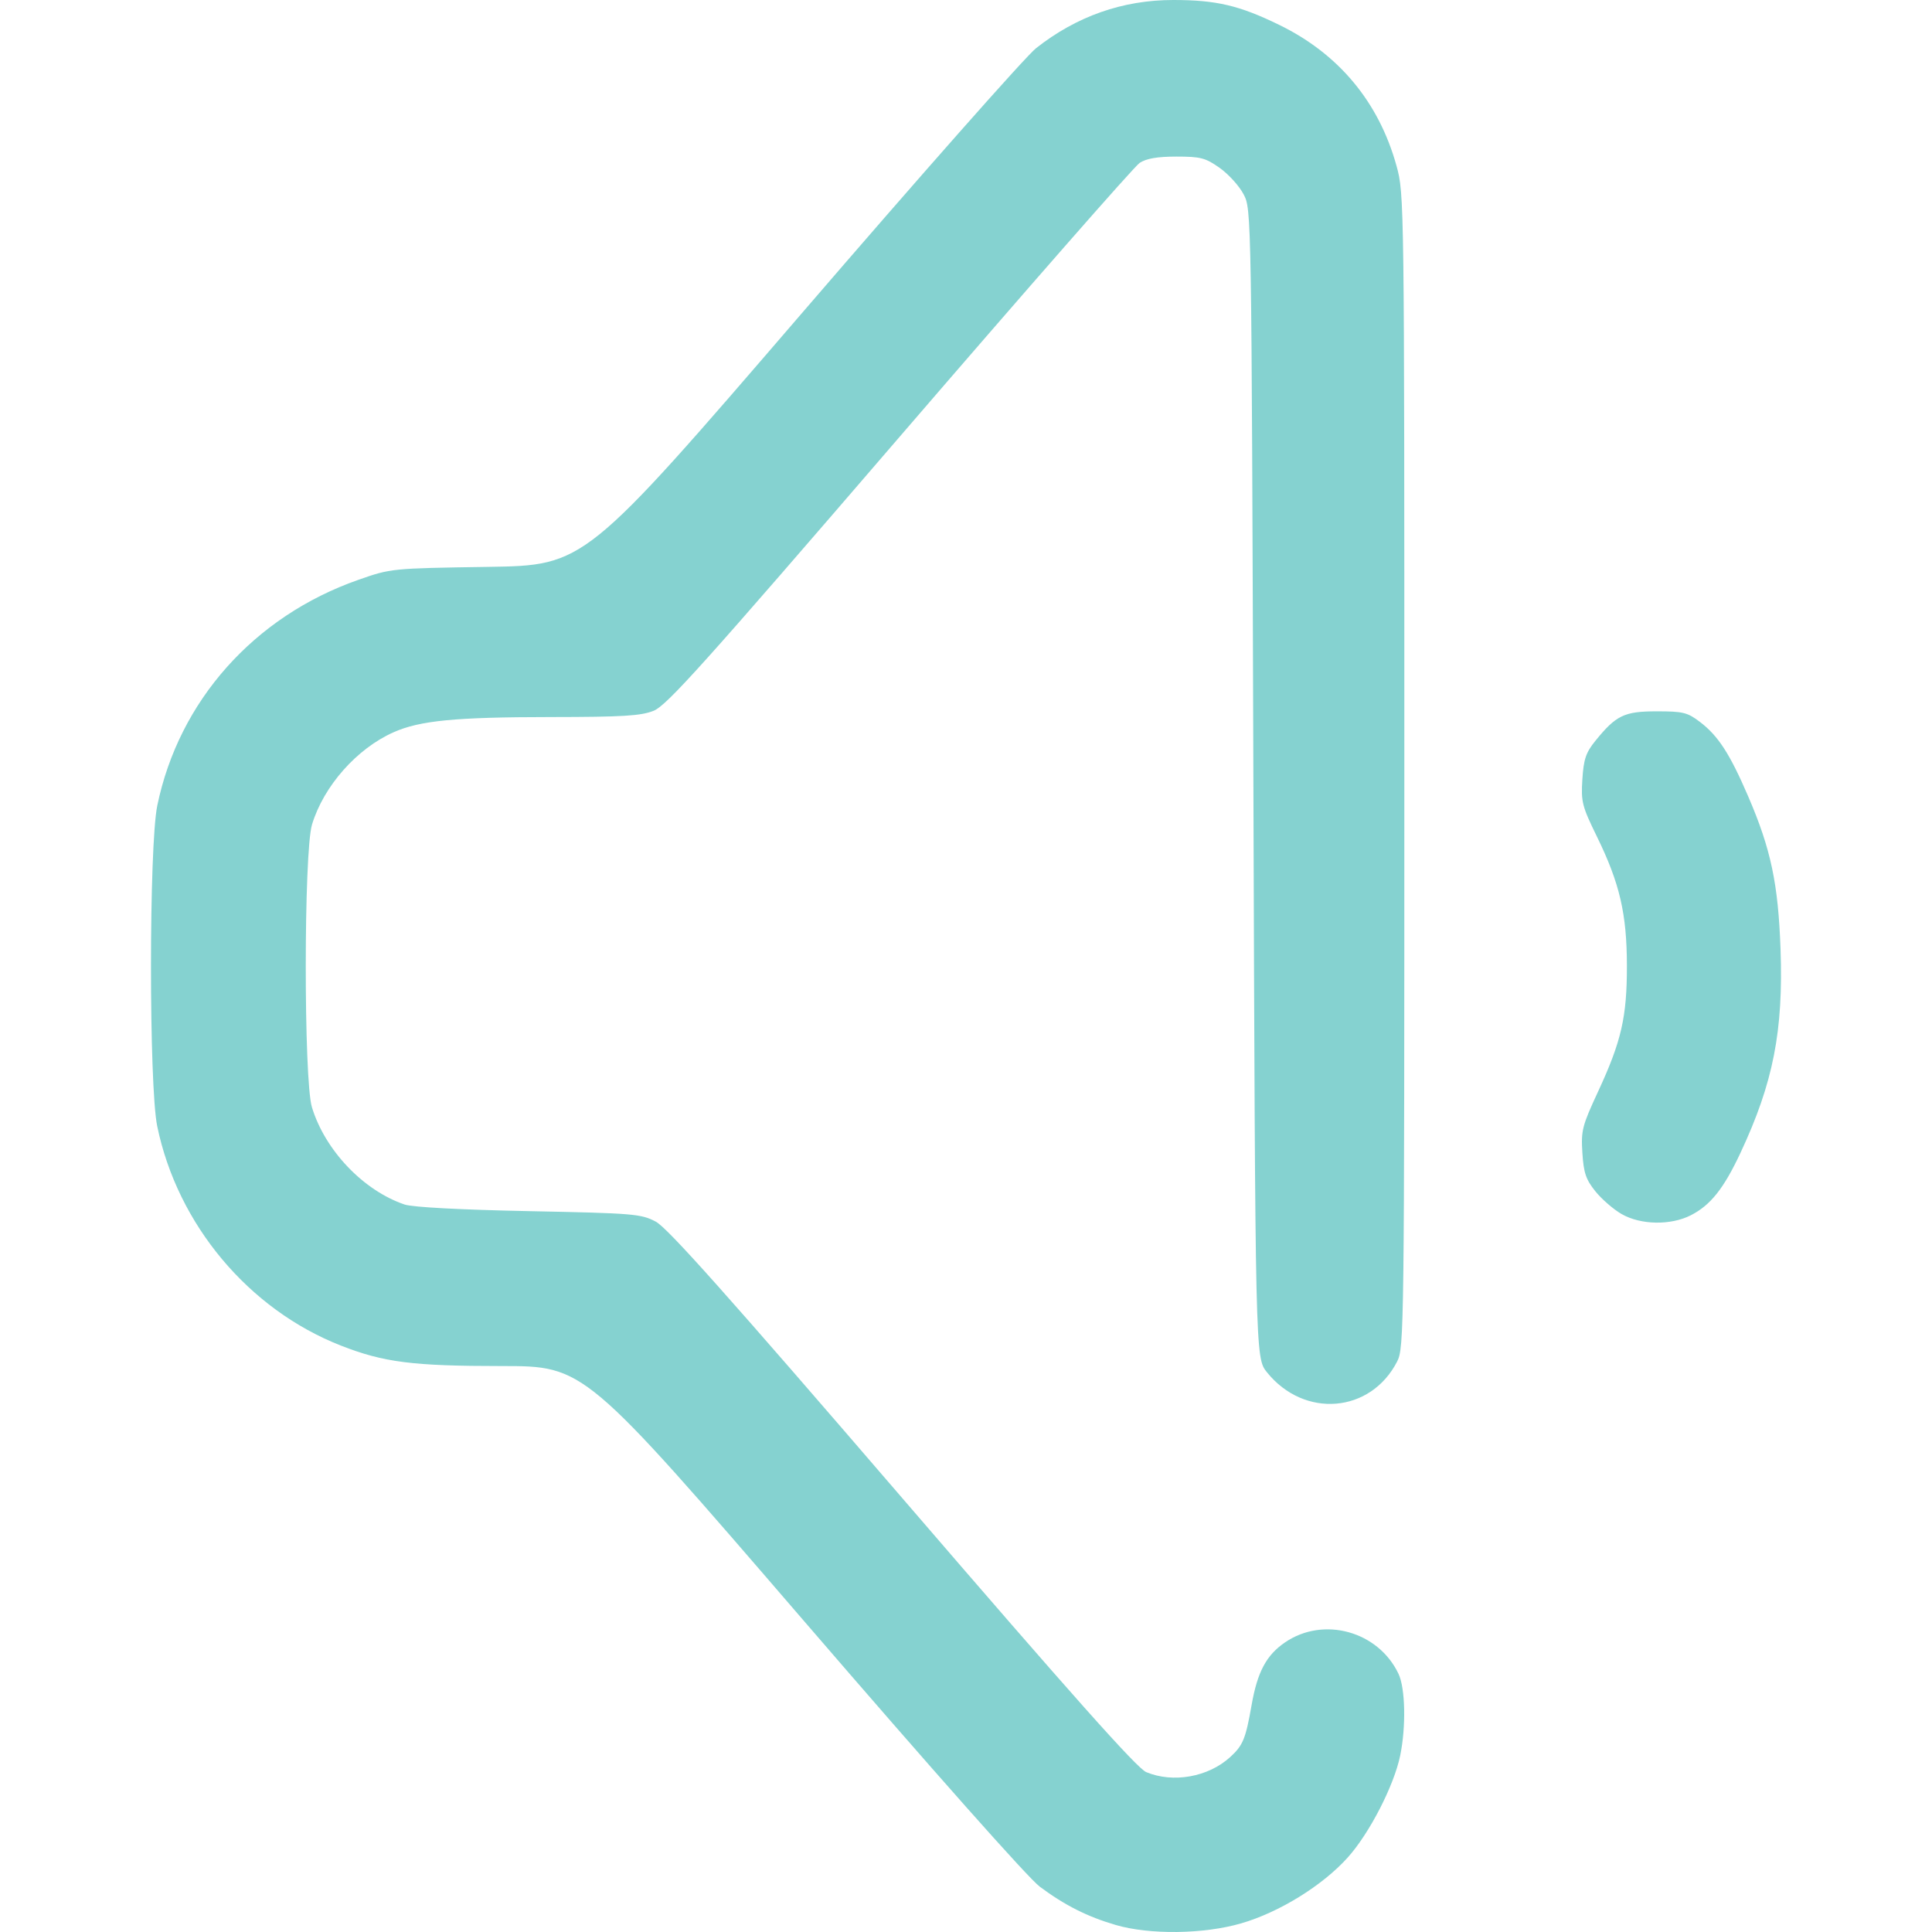
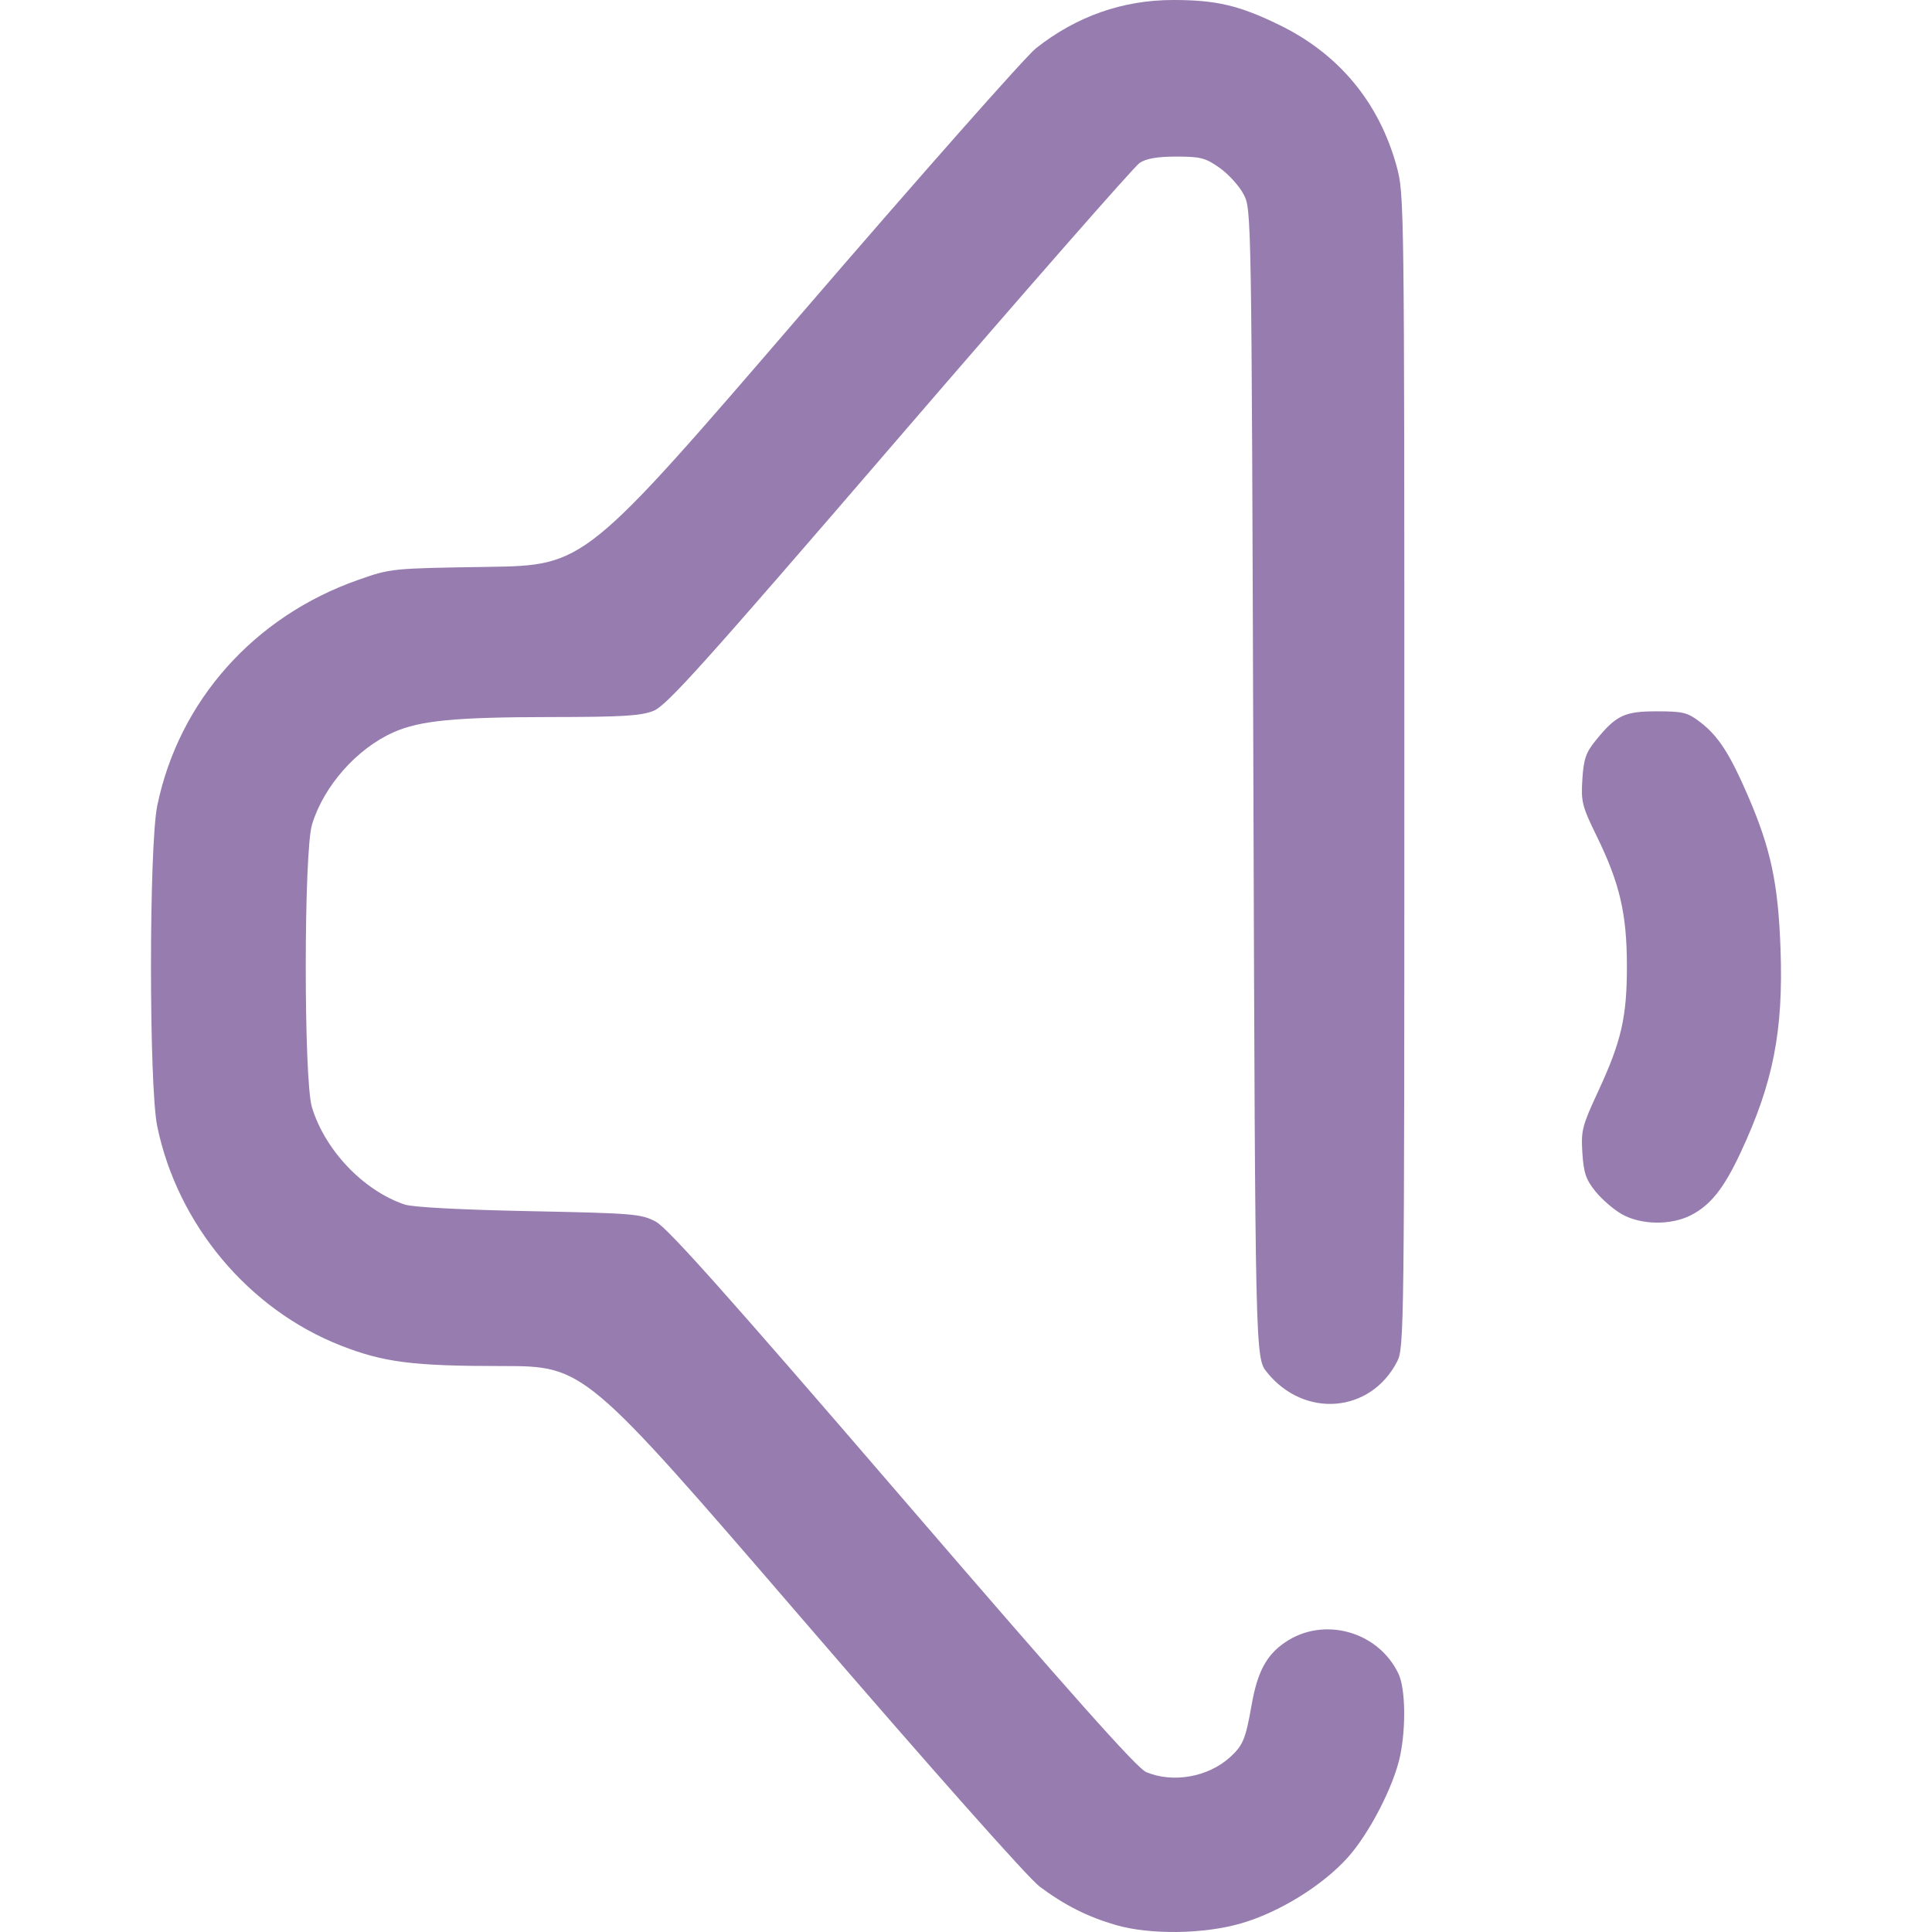
<svg xmlns="http://www.w3.org/2000/svg" xmlns:xlink="http://www.w3.org/1999/xlink" width="512" height="512" viewBox="0 0 135.467 135.467" version="1.1" id="svg1" xml:space="preserve">
  <defs id="defs1">
    <linearGradient id="linearGradient5">
-       <stop style="stop-color:#85d2d0;stop-opacity:1;" offset="0" id="stop5" />
-       <stop style="stop-color:#85d2d0;stop-opacity:1" offset="1" id="stop6" />
+       <stop style="stop-color:#977caf;stop-opacity:1;" offset="0" id="stop5" />
+       <stop style="stop-color:#977caf;stop-opacity:1" offset="1" id="stop6" />
    </linearGradient>
    <linearGradient xlink:href="#linearGradient5" id="linearGradient6" x1="38.541" y1="186.09" x2="127.471" y2="186.09" gradientUnits="userSpaceOnUse" gradientTransform="translate(1.038462,-45.17308)" />
  </defs>
  <g id="layer1" transform="matrix(0.9375449,0,0,0.9375449,-26.48351,-68.50358)">
    <path style="fill:url(#linearGradient6);fill-opacity:1" d="m 111.685,217.031 c -2.107,-0.614 -3.813,-1.474 -5.672,-2.861 -0.866,-0.646 -7.93,-8.606 -17.753,-20.006 -16.315,-18.932 -16.315,-18.932 -22.492,-18.932 -6.651,0 -8.825,-0.277 -12.026,-1.531 -6.901,-2.704 -12.217,-9.053 -13.735,-16.4 -0.625,-3.024 -0.622,-20.959 0.004,-23.988 1.617,-7.831 7.243,-14.148 15.032,-16.879 2.446,-0.858 2.479,-0.861 9.695,-0.971 7.24,-0.11 7.24,-0.11 23.408,-18.89 8.892,-10.329 16.804,-19.282 17.581,-19.897 3.027,-2.392 6.486,-3.609 10.264,-3.609 3.215,0 4.93,0.402 7.922,1.858 4.455,2.167 7.463,5.783 8.78,10.555 0.577,2.09 0.583,2.534 0.583,45.237 0,41.836 -0.016,43.158 -0.537,44.173 -1.982,3.865 -6.944,4.277 -9.737,0.809 -0.873,-1.084 -0.873,-1.084 -1.015,-44.027 -0.141,-42.868 -0.142,-42.944 -0.731,-44.071 -0.324,-0.621 -1.129,-1.51 -1.788,-1.976 -1.064,-0.752 -1.427,-0.847 -3.233,-0.847 -1.427,0 -2.25,0.141 -2.755,0.472 -0.396,0.26 -8.477,9.481 -17.958,20.493 -14.671,17.04 -17.409,20.089 -18.393,20.483 -0.953,0.381 -2.305,0.463 -7.712,0.468 -7.12,0.006 -9.751,0.26 -11.724,1.133 -2.755,1.219 -5.237,4.024 -6.11,6.905 -0.62,2.046 -0.626,19.103 -0.007,21.143 0.977,3.22 3.847,6.232 6.934,7.277 0.591,0.2 4.186,0.391 9.29,0.494 7.85,0.158 8.392,0.203 9.493,0.786 0.882,0.467 5.389,5.522 18.451,20.696 12.657,14.703 17.536,20.183 18.226,20.472 2.013,0.841 4.639,0.372 6.278,-1.121 0.961,-0.876 1.159,-1.355 1.606,-3.902 0.436,-2.479 1.104,-3.728 2.505,-4.683 2.882,-1.965 6.97,-0.829 8.481,2.356 0.511,1.076 0.57,3.95 0.127,6.108 -0.462,2.247 -2.293,5.81 -3.916,7.62 -1.885,2.103 -5.129,4.109 -7.984,4.936 -2.805,0.812 -6.826,0.863 -9.383,0.118 z m 37.845,-53.164 c -0.606,-0.347 -1.489,-1.111 -1.963,-1.699 -0.712,-0.885 -0.881,-1.381 -0.976,-2.877 -0.106,-1.671 -0.018,-2.019 1.169,-4.576 1.753,-3.777 2.167,-5.588 2.161,-9.44 -0.006,-3.867 -0.536,-6.149 -2.241,-9.638 -1.116,-2.283 -1.197,-2.604 -1.09,-4.286 0.096,-1.503 0.263,-2 0.966,-2.869 1.557,-1.923 2.164,-2.216 4.6,-2.216 1.968,0 2.294,0.081 3.236,0.799 1.361,1.038 2.225,2.373 3.599,5.559 1.698,3.938 2.246,6.528 2.42,11.422 0.217,6.129 -0.545,10.005 -2.995,15.24 -1.251,2.672 -2.241,3.917 -3.715,4.669 -1.502,0.766 -3.743,0.729 -5.17,-0.088 z" id="path5" />
  </g>
</svg>
